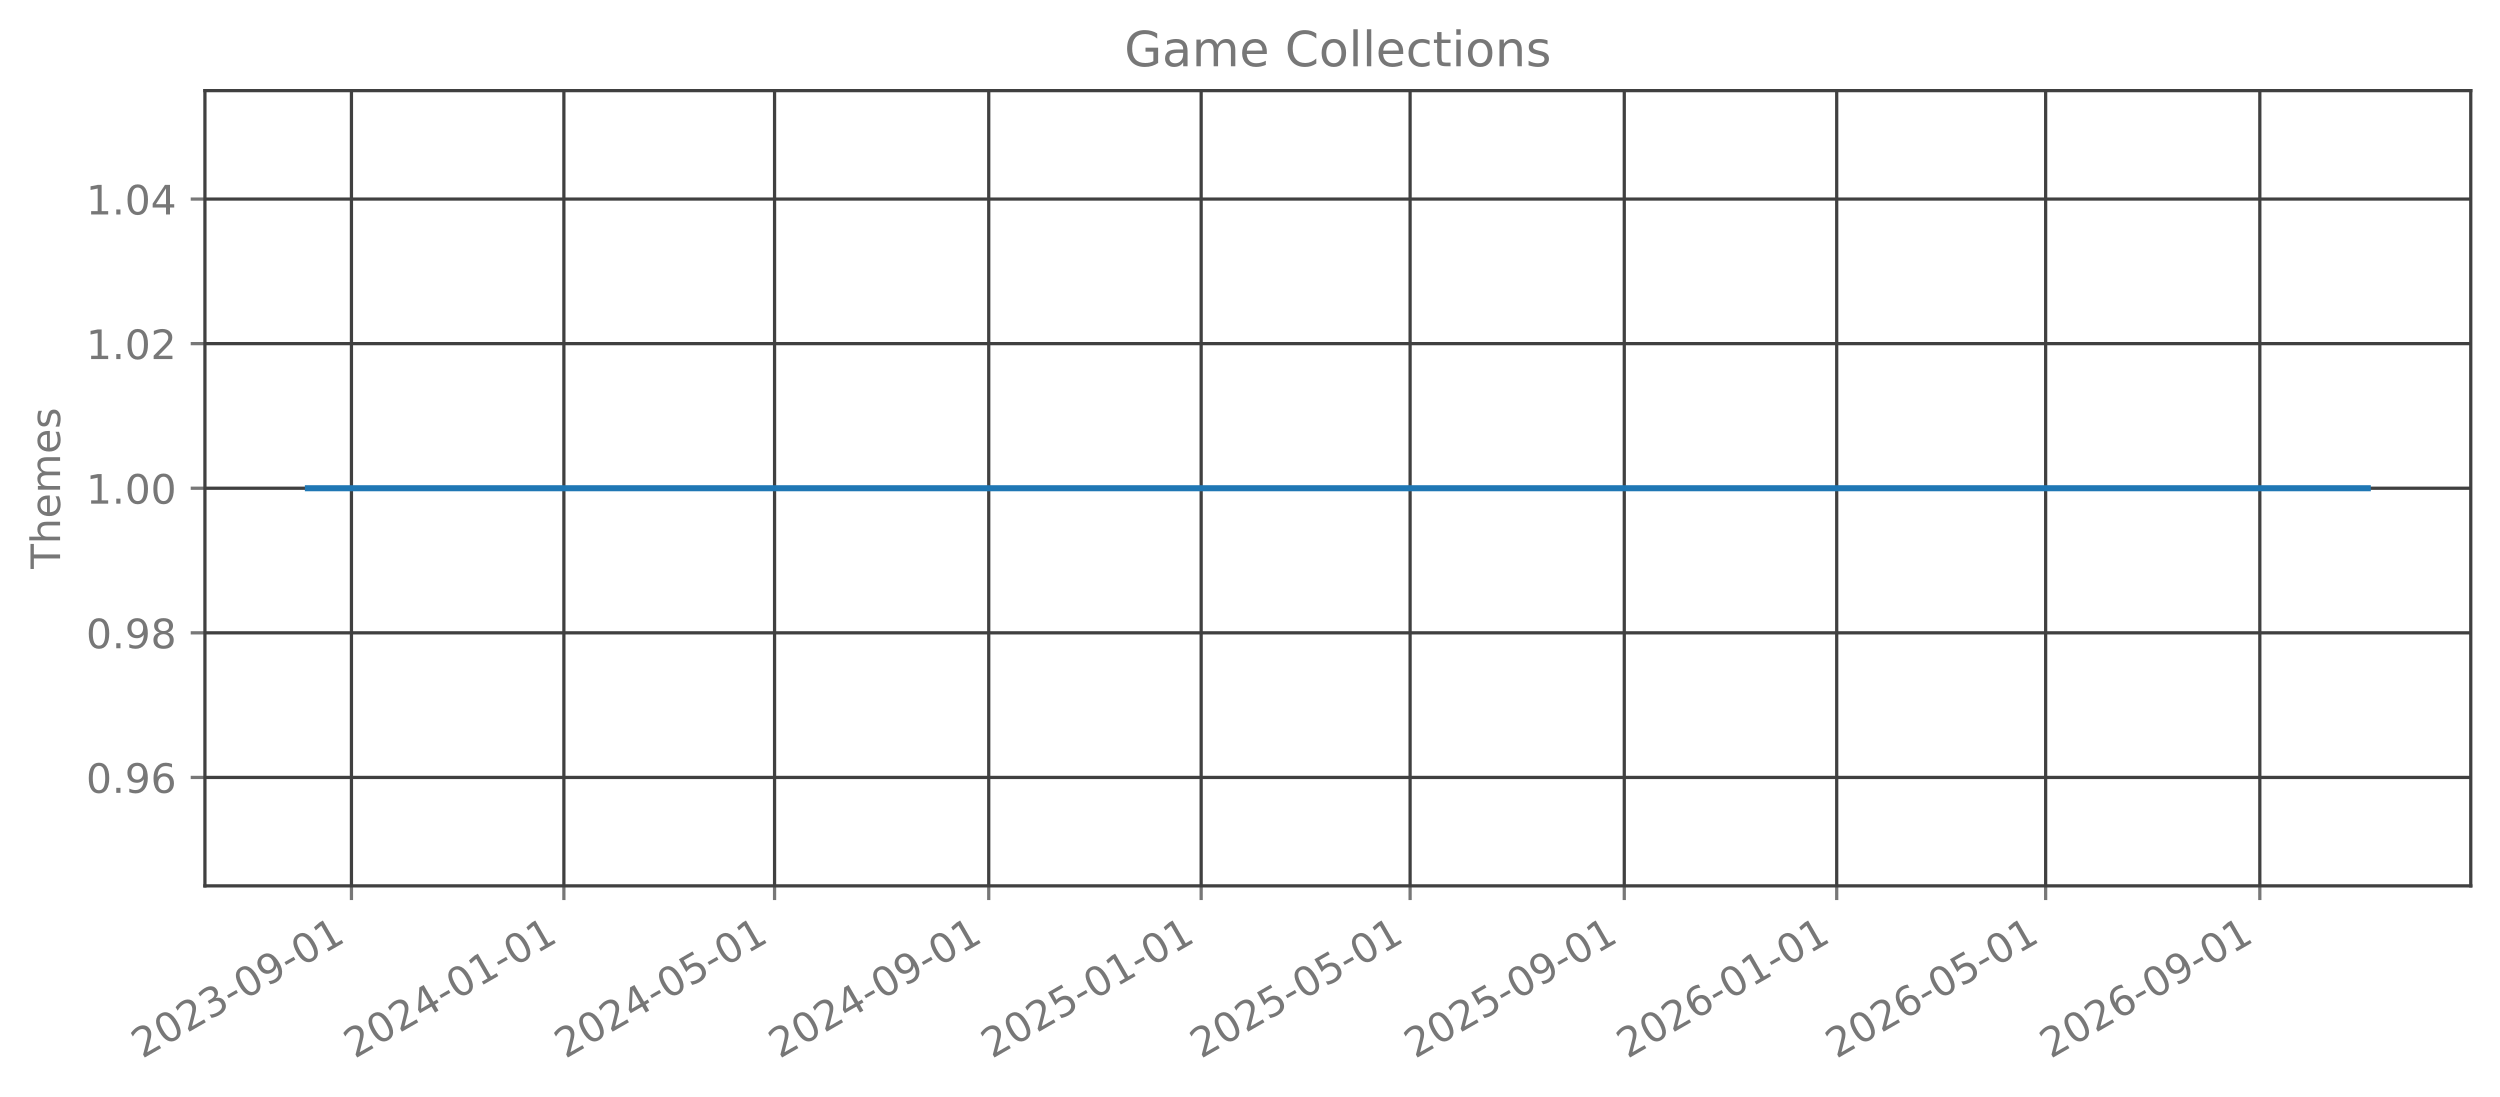
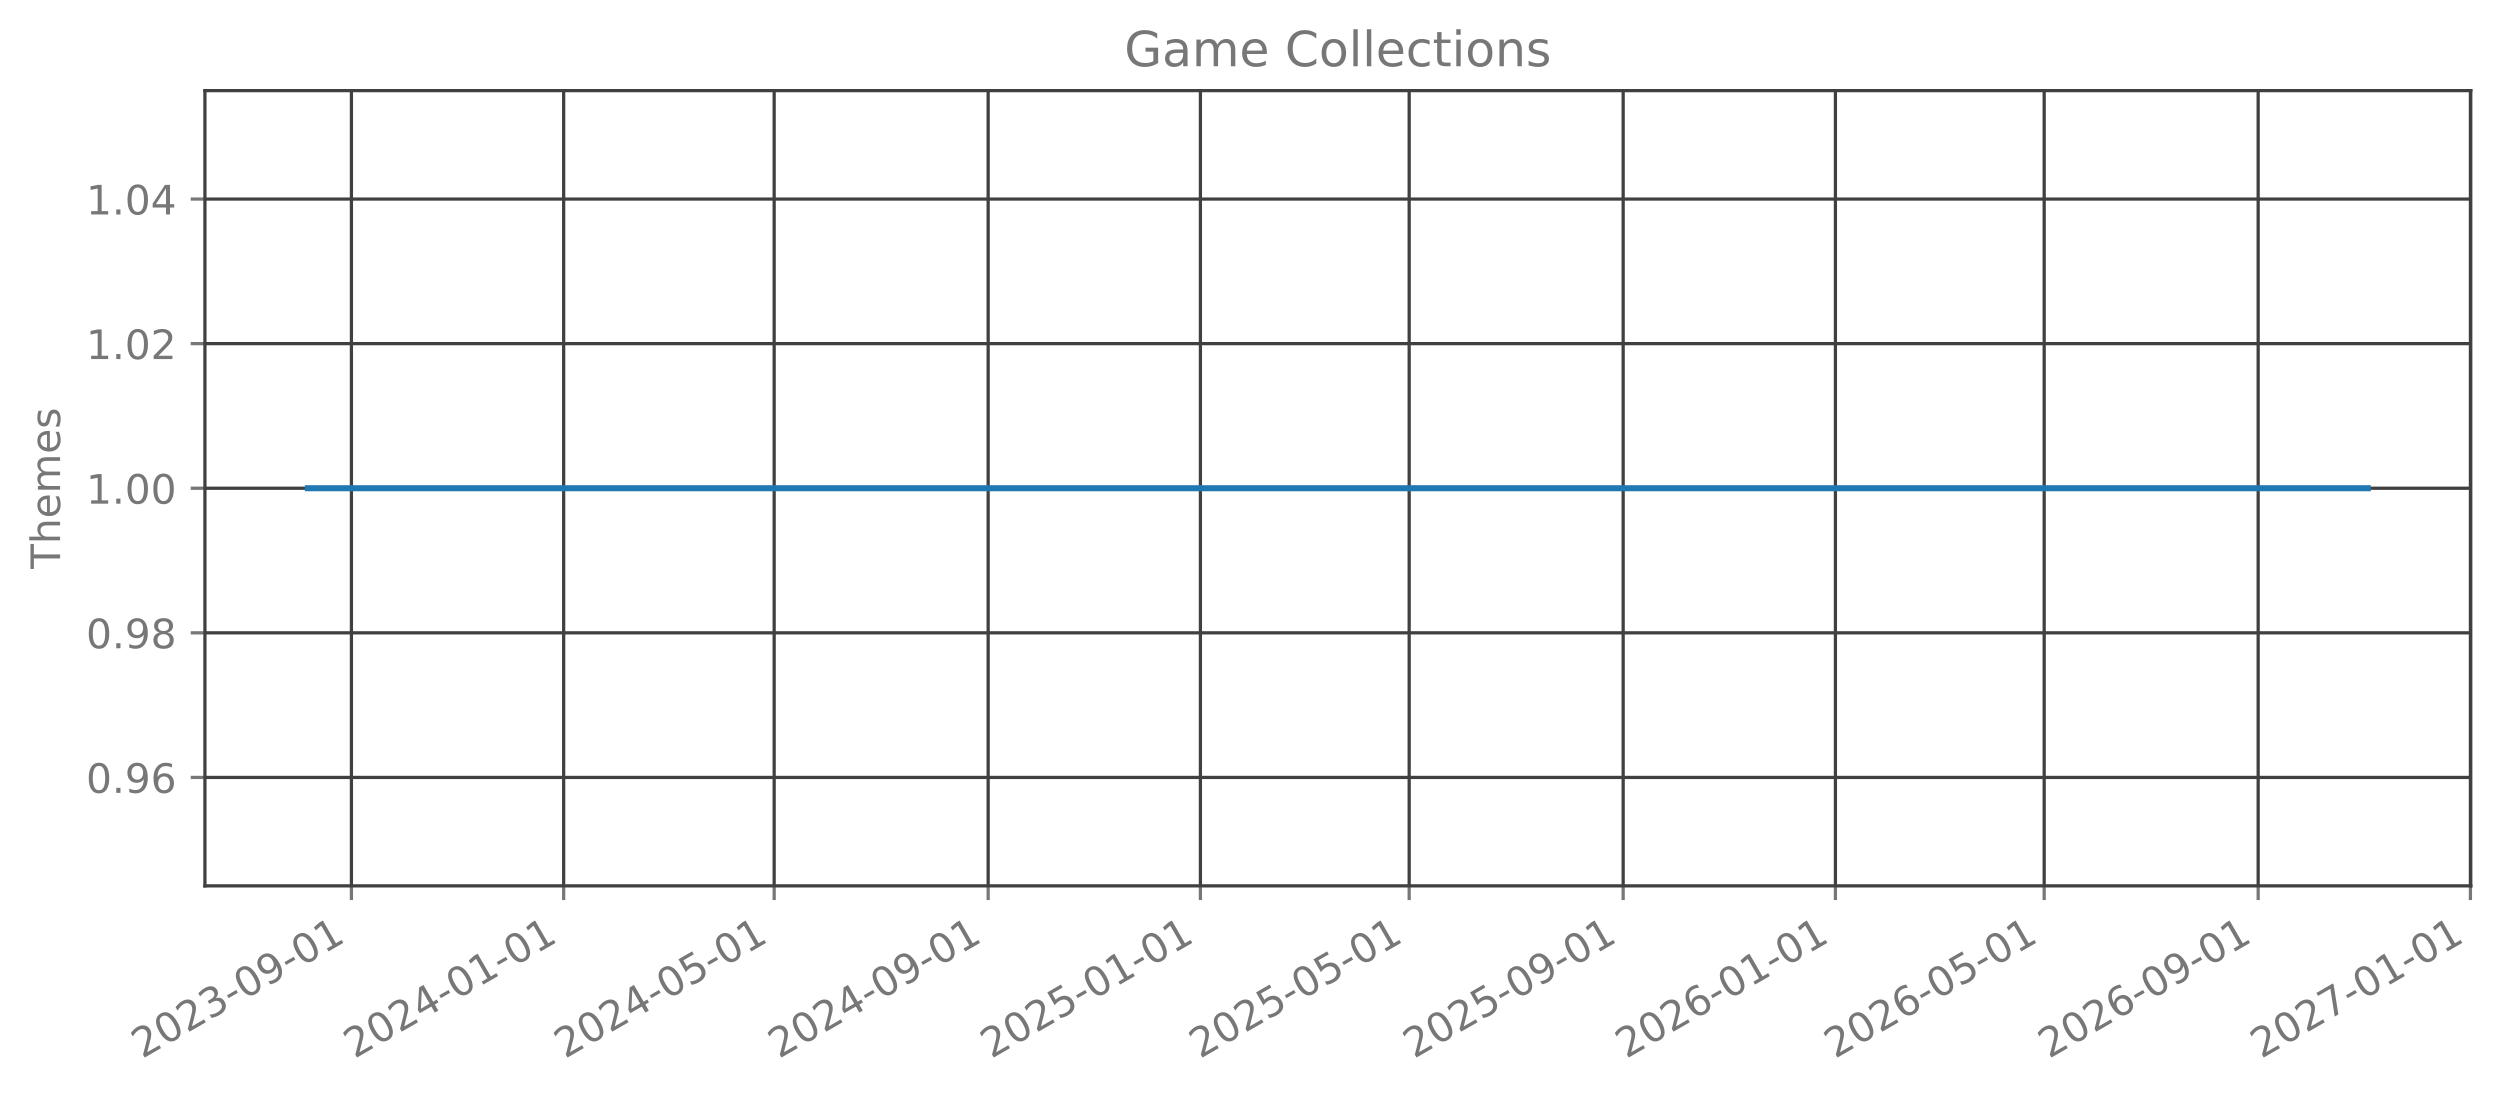
<svg xmlns="http://www.w3.org/2000/svg" xmlns:xlink="http://www.w3.org/1999/xlink" width="615.666pt" height="270.076pt" viewBox="0 0 615.666 270.076" version="1.1">
  <defs>
    <style type="text/css">*{stroke-linejoin: round; stroke-linecap: butt}</style>
  </defs>
  <g id="figure_1">
    <g id="patch_1">
      <path d="M 0 270.076  L 615.666 270.076  L 615.666 -0  L 0 -0  L 0 270.076  z " style="fill: none; opacity: 0" />
    </g>
    <g id="axes_1">
      <g id="patch_2">
        <path d="M 50.466 218.158  L 608.466 218.158  L 608.466 22.318  L 50.466 22.318  L 50.466 218.158  z " style="fill: none; opacity: 0" />
      </g>
      <g id="matplotlib.axis_1">
        <g id="xtick_1">
          <g id="line2d_1">
-             <path d="M 86.55 218.158  L 86.55 22.318  " clip-path="url(#p9c41660388)" style="fill: none; stroke: #404040; stroke-width: 0.8; stroke-linecap: square" />
+             <path d="M 86.541 218.158  L 86.541 22.318  " clip-path="url(#pa23af8bcee)" style="fill: none; stroke: #404040; stroke-width: 0.8; stroke-linecap: square" />
          </g>
          <g id="line2d_2">
            <defs>
-               <path id="m84f8cb4e07" d="M 0 0  L 0 3.5  " style="stroke: #777777; stroke-width: 0.8" />
+               <path id="m306e9b0eea" d="M 0 0  L 0 3.5  " style="stroke: #777777; stroke-width: 0.8" />
            </defs>
            <g>
-               <use xlink:href="#m84f8cb4e07" x="86.55" y="218.158" style="fill: #777777; stroke: #777777; stroke-width: 0.8" />
+               <use xlink:href="#m306e9b0eea" x="86.541" y="218.158" style="fill: #777777; stroke: #777777; stroke-width: 0.8" />
            </g>
          </g>
          <g id="text_1">
-             <g style="fill: #777777" transform="translate(35.01931 260.7957) rotate(-30) scale(0.1 -0.1)">
+             <g style="fill: #777777" transform="translate(35.01026 260.7957) rotate(-30) scale(0.1 -0.1)">
              <defs>
                <path id="DejaVuSans-15" d="M 1228 531  L 3431 531  L 3431 0  L 469 0  L 469 531  Q 828 903 1448 1529  Q 2069 2156 2228 2338  Q 2531 2678 2651 2914  Q 2772 3150 2772 3378  Q 2772 3750 2511 3984  Q 2250 4219 1831 4219  Q 1534 4219 1204 4116  Q 875 4013 500 3803  L 500 4441  Q 881 4594 1212 4672  Q 1544 4750 1819 4750  Q 2544 4750 2975 4387  Q 3406 4025 3406 3419  Q 3406 3131 3298 2873  Q 3191 2616 2906 2266  Q 2828 2175 2409 1742  Q 1991 1309 1228 531  z " transform="scale(0.015625)" />
                <path id="DejaVuSans-13" d="M 2034 4250  Q 1547 4250 1301 3770  Q 1056 3291 1056 2328  Q 1056 1369 1301 889  Q 1547 409 2034 409  Q 2525 409 2770 889  Q 3016 1369 3016 2328  Q 3016 3291 2770 3770  Q 2525 4250 2034 4250  z M 2034 4750  Q 2819 4750 3233 4129  Q 3647 3509 3647 2328  Q 3647 1150 3233 529  Q 2819 -91 2034 -91  Q 1250 -91 836 529  Q 422 1150 422 2328  Q 422 3509 836 4129  Q 1250 4750 2034 4750  z " transform="scale(0.015625)" />
                <path id="DejaVuSans-16" d="M 2597 2516  Q 3050 2419 3304 2112  Q 3559 1806 3559 1356  Q 3559 666 3084 287  Q 2609 -91 1734 -91  Q 1441 -91 1130 -33  Q 819 25 488 141  L 488 750  Q 750 597 1062 519  Q 1375 441 1716 441  Q 2309 441 2620 675  Q 2931 909 2931 1356  Q 2931 1769 2642 2001  Q 2353 2234 1838 2234  L 1294 2234  L 1294 2753  L 1863 2753  Q 2328 2753 2575 2939  Q 2822 3125 2822 3475  Q 2822 3834 2567 4026  Q 2313 4219 1838 4219  Q 1578 4219 1281 4162  Q 984 4106 628 3988  L 628 4550  Q 988 4650 1302 4700  Q 1616 4750 1894 4750  Q 2613 4750 3031 4423  Q 3450 4097 3450 3541  Q 3450 3153 3228 2886  Q 3006 2619 2597 2516  z " transform="scale(0.015625)" />
                <path id="DejaVuSans-10" d="M 313 2009  L 1997 2009  L 1997 1497  L 313 1497  L 313 2009  z " transform="scale(0.015625)" />
                <path id="DejaVuSans-1c" d="M 703 97  L 703 672  Q 941 559 1184 500  Q 1428 441 1663 441  Q 2288 441 2617 861  Q 2947 1281 2994 2138  Q 2813 1869 2534 1725  Q 2256 1581 1919 1581  Q 1219 1581 811 2004  Q 403 2428 403 3163  Q 403 3881 828 4315  Q 1253 4750 1959 4750  Q 2769 4750 3195 4129  Q 3622 3509 3622 2328  Q 3622 1225 3098 567  Q 2575 -91 1691 -91  Q 1453 -91 1209 -44  Q 966 3 703 97  z M 1959 2075  Q 2384 2075 2632 2365  Q 2881 2656 2881 3163  Q 2881 3666 2632 3958  Q 2384 4250 1959 4250  Q 1534 4250 1286 3958  Q 1038 3666 1038 3163  Q 1038 2656 1286 2365  Q 1534 2075 1959 2075  z " transform="scale(0.015625)" />
                <path id="DejaVuSans-14" d="M 794 531  L 1825 531  L 1825 4091  L 703 3866  L 703 4441  L 1819 4666  L 2450 4666  L 2450 531  L 3481 531  L 3481 0  L 794 0  L 794 531  z " transform="scale(0.015625)" />
              </defs>
              <use xlink:href="#DejaVuSans-15" />
              <use xlink:href="#DejaVuSans-13" transform="translate(63.625 0)" />
              <use xlink:href="#DejaVuSans-15" transform="translate(127.25 0)" />
              <use xlink:href="#DejaVuSans-16" transform="translate(190.875 0)" />
              <use xlink:href="#DejaVuSans-10" transform="translate(254.5 0)" />
              <use xlink:href="#DejaVuSans-13" transform="translate(290.5781 0)" />
              <use xlink:href="#DejaVuSans-1c" transform="translate(354.2031 0)" />
              <use xlink:href="#DejaVuSans-10" transform="translate(417.8281 0)" />
              <use xlink:href="#DejaVuSans-13" transform="translate(453.9062 0)" />
              <use xlink:href="#DejaVuSans-14" transform="translate(517.5312 0)" />
            </g>
          </g>
        </g>
        <g id="xtick_2">
          <g id="line2d_3">
-             <path d="M 138.864 218.158  L 138.864 22.318  " clip-path="url(#p9c41660388)" style="fill: none; stroke: #404040; stroke-width: 0.8; stroke-linecap: square" />
+             <path d="M 138.811 218.158  L 138.811 22.318  " clip-path="url(#pa23af8bcee)" style="fill: none; stroke: #404040; stroke-width: 0.8; stroke-linecap: square" />
          </g>
          <g id="line2d_4">
            <g>
-               <use xlink:href="#m84f8cb4e07" x="138.864" y="218.158" style="fill: #777777; stroke: #777777; stroke-width: 0.8" />
+               <use xlink:href="#m306e9b0eea" x="138.811" y="218.158" style="fill: #777777; stroke: #777777; stroke-width: 0.8" />
            </g>
          </g>
          <g id="text_2">
-             <g style="fill: #777777" transform="translate(87.33315 260.7957) rotate(-30) scale(0.1 -0.1)">
+             <g style="fill: #777777" transform="translate(87.27991 260.7957) rotate(-30) scale(0.1 -0.1)">
              <defs>
                <path id="DejaVuSans-17" d="M 2419 4116  L 825 1625  L 2419 1625  L 2419 4116  z M 2253 4666  L 3047 4666  L 3047 1625  L 3713 1625  L 3713 1100  L 3047 1100  L 3047 0  L 2419 0  L 2419 1100  L 313 1100  L 313 1709  L 2253 4666  z " transform="scale(0.015625)" />
              </defs>
              <use xlink:href="#DejaVuSans-15" />
              <use xlink:href="#DejaVuSans-13" transform="translate(63.625 0)" />
              <use xlink:href="#DejaVuSans-15" transform="translate(127.25 0)" />
              <use xlink:href="#DejaVuSans-17" transform="translate(190.875 0)" />
              <use xlink:href="#DejaVuSans-10" transform="translate(254.5 0)" />
              <use xlink:href="#DejaVuSans-13" transform="translate(290.5781 0)" />
              <use xlink:href="#DejaVuSans-14" transform="translate(354.2031 0)" />
              <use xlink:href="#DejaVuSans-10" transform="translate(417.8281 0)" />
              <use xlink:href="#DejaVuSans-13" transform="translate(453.9062 0)" />
              <use xlink:href="#DejaVuSans-14" transform="translate(517.5312 0)" />
            </g>
          </g>
        </g>
        <g id="xtick_3">
          <g id="line2d_5">
-             <path d="M 190.749 218.158  L 190.749 22.318  " clip-path="url(#p9c41660388)" style="fill: none; stroke: #404040; stroke-width: 0.8; stroke-linecap: square" />
+             <path d="M 190.652 218.158  L 190.652 22.318  " clip-path="url(#pa23af8bcee)" style="fill: none; stroke: #404040; stroke-width: 0.8; stroke-linecap: square" />
          </g>
          <g id="line2d_6">
            <g>
-               <use xlink:href="#m84f8cb4e07" x="190.749" y="218.158" style="fill: #777777; stroke: #777777; stroke-width: 0.8" />
+               <use xlink:href="#m306e9b0eea" x="190.652" y="218.158" style="fill: #777777; stroke: #777777; stroke-width: 0.8" />
            </g>
          </g>
          <g id="text_3">
-             <g style="fill: #777777" transform="translate(139.2182 260.7957) rotate(-30) scale(0.1 -0.1)">
+             <g style="fill: #777777" transform="translate(139.1211 260.7957) rotate(-30) scale(0.1 -0.1)">
              <defs>
                <path id="DejaVuSans-18" d="M 691 4666  L 3169 4666  L 3169 4134  L 1269 4134  L 1269 2991  Q 1406 3038 1543 3061  Q 1681 3084 1819 3084  Q 2600 3084 3056 2656  Q 3513 2228 3513 1497  Q 3513 744 3044 326  Q 2575 -91 1722 -91  Q 1428 -91 1123 -41  Q 819 9 494 109  L 494 744  Q 775 591 1075 516  Q 1375 441 1709 441  Q 2250 441 2565 725  Q 2881 1009 2881 1497  Q 2881 1984 2565 2268  Q 2250 2553 1709 2553  Q 1456 2553 1204 2497  Q 953 2441 691 2322  L 691 4666  z " transform="scale(0.015625)" />
              </defs>
              <use xlink:href="#DejaVuSans-15" />
              <use xlink:href="#DejaVuSans-13" transform="translate(63.625 0)" />
              <use xlink:href="#DejaVuSans-15" transform="translate(127.25 0)" />
              <use xlink:href="#DejaVuSans-17" transform="translate(190.875 0)" />
              <use xlink:href="#DejaVuSans-10" transform="translate(254.5 0)" />
              <use xlink:href="#DejaVuSans-13" transform="translate(290.5781 0)" />
              <use xlink:href="#DejaVuSans-18" transform="translate(354.2031 0)" />
              <use xlink:href="#DejaVuSans-10" transform="translate(417.8281 0)" />
              <use xlink:href="#DejaVuSans-13" transform="translate(453.9062 0)" />
              <use xlink:href="#DejaVuSans-14" transform="translate(517.5312 0)" />
            </g>
          </g>
        </g>
        <g id="xtick_4">
          <g id="line2d_7">
-             <path d="M 243.492 218.158  L 243.492 22.318  " clip-path="url(#p9c41660388)" style="fill: none; stroke: #404040; stroke-width: 0.8; stroke-linecap: square" />
+             <path d="M 243.35 218.158  L 243.35 22.318  " clip-path="url(#pa23af8bcee)" style="fill: none; stroke: #404040; stroke-width: 0.8; stroke-linecap: square" />
          </g>
          <g id="line2d_8">
            <g>
-               <use xlink:href="#m84f8cb4e07" x="243.492" y="218.158" style="fill: #777777; stroke: #777777; stroke-width: 0.8" />
+               <use xlink:href="#m306e9b0eea" x="243.35" y="218.158" style="fill: #777777; stroke: #777777; stroke-width: 0.8" />
            </g>
          </g>
          <g id="text_4">
-             <g style="fill: #777777" transform="translate(191.9608 260.7957) rotate(-30) scale(0.1 -0.1)">
+             <g style="fill: #777777" transform="translate(191.8192 260.7957) rotate(-30) scale(0.1 -0.1)">
              <use xlink:href="#DejaVuSans-15" />
              <use xlink:href="#DejaVuSans-13" transform="translate(63.625 0)" />
              <use xlink:href="#DejaVuSans-15" transform="translate(127.25 0)" />
              <use xlink:href="#DejaVuSans-17" transform="translate(190.875 0)" />
              <use xlink:href="#DejaVuSans-10" transform="translate(254.5 0)" />
              <use xlink:href="#DejaVuSans-13" transform="translate(290.5781 0)" />
              <use xlink:href="#DejaVuSans-1c" transform="translate(354.2031 0)" />
              <use xlink:href="#DejaVuSans-10" transform="translate(417.8281 0)" />
              <use xlink:href="#DejaVuSans-13" transform="translate(453.9062 0)" />
              <use xlink:href="#DejaVuSans-14" transform="translate(517.5312 0)" />
            </g>
          </g>
        </g>
        <g id="xtick_5">
          <g id="line2d_9">
-             <path d="M 295.805 218.158  L 295.805 22.318  " clip-path="url(#p9c41660388)" style="fill: none; stroke: #404040; stroke-width: 0.8; stroke-linecap: square" />
+             <path d="M 295.62 218.158  L 295.62 22.318  " clip-path="url(#pa23af8bcee)" style="fill: none; stroke: #404040; stroke-width: 0.8; stroke-linecap: square" />
          </g>
          <g id="line2d_10">
            <g>
-               <use xlink:href="#m84f8cb4e07" x="295.805" y="218.158" style="fill: #777777; stroke: #777777; stroke-width: 0.8" />
+               <use xlink:href="#m306e9b0eea" x="295.62" y="218.158" style="fill: #777777; stroke: #777777; stroke-width: 0.8" />
            </g>
          </g>
          <g id="text_5">
-             <g style="fill: #777777" transform="translate(244.2747 260.7957) rotate(-30) scale(0.1 -0.1)">
+             <g style="fill: #777777" transform="translate(244.0889 260.7957) rotate(-30) scale(0.1 -0.1)">
              <use xlink:href="#DejaVuSans-15" />
              <use xlink:href="#DejaVuSans-13" transform="translate(63.625 0)" />
              <use xlink:href="#DejaVuSans-15" transform="translate(127.25 0)" />
              <use xlink:href="#DejaVuSans-18" transform="translate(190.875 0)" />
              <use xlink:href="#DejaVuSans-10" transform="translate(254.5 0)" />
              <use xlink:href="#DejaVuSans-13" transform="translate(290.5781 0)" />
              <use xlink:href="#DejaVuSans-14" transform="translate(354.2031 0)" />
              <use xlink:href="#DejaVuSans-10" transform="translate(417.8281 0)" />
              <use xlink:href="#DejaVuSans-13" transform="translate(453.9062 0)" />
              <use xlink:href="#DejaVuSans-14" transform="translate(517.5312 0)" />
            </g>
          </g>
        </g>
        <g id="xtick_6">
          <g id="line2d_11">
-             <path d="M 347.262 218.158  L 347.262 22.318  " clip-path="url(#p9c41660388)" style="fill: none; stroke: #404040; stroke-width: 0.8; stroke-linecap: square" />
+             <path d="M 347.032 218.158  L 347.032 22.318  " clip-path="url(#pa23af8bcee)" style="fill: none; stroke: #404040; stroke-width: 0.8; stroke-linecap: square" />
          </g>
          <g id="line2d_12">
            <g>
-               <use xlink:href="#m84f8cb4e07" x="347.262" y="218.158" style="fill: #777777; stroke: #777777; stroke-width: 0.8" />
+               <use xlink:href="#m306e9b0eea" x="347.032" y="218.158" style="fill: #777777; stroke: #777777; stroke-width: 0.8" />
            </g>
          </g>
          <g id="text_6">
-             <g style="fill: #777777" transform="translate(295.7309 260.7957) rotate(-30) scale(0.1 -0.1)">
+             <g style="fill: #777777" transform="translate(295.5017 260.7957) rotate(-30) scale(0.1 -0.1)">
              <use xlink:href="#DejaVuSans-15" />
              <use xlink:href="#DejaVuSans-13" transform="translate(63.625 0)" />
              <use xlink:href="#DejaVuSans-15" transform="translate(127.25 0)" />
              <use xlink:href="#DejaVuSans-18" transform="translate(190.875 0)" />
              <use xlink:href="#DejaVuSans-10" transform="translate(254.5 0)" />
              <use xlink:href="#DejaVuSans-13" transform="translate(290.5781 0)" />
              <use xlink:href="#DejaVuSans-18" transform="translate(354.2031 0)" />
              <use xlink:href="#DejaVuSans-10" transform="translate(417.8281 0)" />
              <use xlink:href="#DejaVuSans-13" transform="translate(453.9062 0)" />
              <use xlink:href="#DejaVuSans-14" transform="translate(517.5312 0)" />
            </g>
          </g>
        </g>
        <g id="xtick_7">
          <g id="line2d_13">
-             <path d="M 400.004 218.158  L 400.004 22.318  " clip-path="url(#p9c41660388)" style="fill: none; stroke: #404040; stroke-width: 0.8; stroke-linecap: square" />
+             <path d="M 399.731 218.158  L 399.731 22.318  " clip-path="url(#pa23af8bcee)" style="fill: none; stroke: #404040; stroke-width: 0.8; stroke-linecap: square" />
          </g>
          <g id="line2d_14">
            <g>
-               <use xlink:href="#m84f8cb4e07" x="400.004" y="218.158" style="fill: #777777; stroke: #777777; stroke-width: 0.8" />
+               <use xlink:href="#m306e9b0eea" x="399.731" y="218.158" style="fill: #777777; stroke: #777777; stroke-width: 0.8" />
            </g>
          </g>
          <g id="text_7">
-             <g style="fill: #777777" transform="translate(348.4735 260.7957) rotate(-30) scale(0.1 -0.1)">
+             <g style="fill: #777777" transform="translate(348.1998 260.7957) rotate(-30) scale(0.1 -0.1)">
              <use xlink:href="#DejaVuSans-15" />
              <use xlink:href="#DejaVuSans-13" transform="translate(63.625 0)" />
              <use xlink:href="#DejaVuSans-15" transform="translate(127.25 0)" />
              <use xlink:href="#DejaVuSans-18" transform="translate(190.875 0)" />
              <use xlink:href="#DejaVuSans-10" transform="translate(254.5 0)" />
              <use xlink:href="#DejaVuSans-13" transform="translate(290.5781 0)" />
              <use xlink:href="#DejaVuSans-1c" transform="translate(354.2031 0)" />
              <use xlink:href="#DejaVuSans-10" transform="translate(417.8281 0)" />
              <use xlink:href="#DejaVuSans-13" transform="translate(453.9062 0)" />
              <use xlink:href="#DejaVuSans-14" transform="translate(517.5312 0)" />
            </g>
          </g>
        </g>
        <g id="xtick_8">
          <g id="line2d_15">
-             <path d="M 452.318 218.158  L 452.318 22.318  " clip-path="url(#p9c41660388)" style="fill: none; stroke: #404040; stroke-width: 0.8; stroke-linecap: square" />
+             <path d="M 452 218.158  L 452 22.318  " clip-path="url(#pa23af8bcee)" style="fill: none; stroke: #404040; stroke-width: 0.8; stroke-linecap: square" />
          </g>
          <g id="line2d_16">
            <g>
-               <use xlink:href="#m84f8cb4e07" x="452.318" y="218.158" style="fill: #777777; stroke: #777777; stroke-width: 0.8" />
+               <use xlink:href="#m306e9b0eea" x="452" y="218.158" style="fill: #777777; stroke: #777777; stroke-width: 0.8" />
            </g>
          </g>
          <g id="text_8">
-             <g style="fill: #777777" transform="translate(400.7874 260.7957) rotate(-30) scale(0.1 -0.1)">
+             <g style="fill: #777777" transform="translate(400.4694 260.7957) rotate(-30) scale(0.1 -0.1)">
              <defs>
                <path id="DejaVuSans-19" d="M 2113 2584  Q 1688 2584 1439 2293  Q 1191 2003 1191 1497  Q 1191 994 1439 701  Q 1688 409 2113 409  Q 2538 409 2786 701  Q 3034 994 3034 1497  Q 3034 2003 2786 2293  Q 2538 2584 2113 2584  z M 3366 4563  L 3366 3988  Q 3128 4100 2886 4159  Q 2644 4219 2406 4219  Q 1781 4219 1451 3797  Q 1122 3375 1075 2522  Q 1259 2794 1537 2939  Q 1816 3084 2150 3084  Q 2853 3084 3261 2657  Q 3669 2231 3669 1497  Q 3669 778 3244 343  Q 2819 -91 2113 -91  Q 1303 -91 875 529  Q 447 1150 447 2328  Q 447 3434 972 4092  Q 1497 4750 2381 4750  Q 2619 4750 2861 4703  Q 3103 4656 3366 4563  z " transform="scale(0.015625)" />
              </defs>
              <use xlink:href="#DejaVuSans-15" />
              <use xlink:href="#DejaVuSans-13" transform="translate(63.625 0)" />
              <use xlink:href="#DejaVuSans-15" transform="translate(127.25 0)" />
              <use xlink:href="#DejaVuSans-19" transform="translate(190.875 0)" />
              <use xlink:href="#DejaVuSans-10" transform="translate(254.5 0)" />
              <use xlink:href="#DejaVuSans-13" transform="translate(290.5781 0)" />
              <use xlink:href="#DejaVuSans-14" transform="translate(354.2031 0)" />
              <use xlink:href="#DejaVuSans-10" transform="translate(417.8281 0)" />
              <use xlink:href="#DejaVuSans-13" transform="translate(453.9062 0)" />
              <use xlink:href="#DejaVuSans-14" transform="translate(517.5312 0)" />
            </g>
          </g>
        </g>
        <g id="xtick_9">
          <g id="line2d_17">
-             <path d="M 503.774 218.158  L 503.774 22.318  " clip-path="url(#p9c41660388)" style="fill: none; stroke: #404040; stroke-width: 0.8; stroke-linecap: square" />
+             <path d="M 503.413 218.158  L 503.413 22.318  " clip-path="url(#pa23af8bcee)" style="fill: none; stroke: #404040; stroke-width: 0.8; stroke-linecap: square" />
          </g>
          <g id="line2d_18">
            <g>
-               <use xlink:href="#m84f8cb4e07" x="503.774" y="218.158" style="fill: #777777; stroke: #777777; stroke-width: 0.8" />
+               <use xlink:href="#m306e9b0eea" x="503.413" y="218.158" style="fill: #777777; stroke: #777777; stroke-width: 0.8" />
            </g>
          </g>
          <g id="text_9">
-             <g style="fill: #777777" transform="translate(452.2436 260.7957) rotate(-30) scale(0.1 -0.1)">
+             <g style="fill: #777777" transform="translate(451.8822 260.7957) rotate(-30) scale(0.1 -0.1)">
              <use xlink:href="#DejaVuSans-15" />
              <use xlink:href="#DejaVuSans-13" transform="translate(63.625 0)" />
              <use xlink:href="#DejaVuSans-15" transform="translate(127.25 0)" />
              <use xlink:href="#DejaVuSans-19" transform="translate(190.875 0)" />
              <use xlink:href="#DejaVuSans-10" transform="translate(254.5 0)" />
              <use xlink:href="#DejaVuSans-13" transform="translate(290.5781 0)" />
              <use xlink:href="#DejaVuSans-18" transform="translate(354.2031 0)" />
              <use xlink:href="#DejaVuSans-10" transform="translate(417.8281 0)" />
              <use xlink:href="#DejaVuSans-13" transform="translate(453.9062 0)" />
              <use xlink:href="#DejaVuSans-14" transform="translate(517.5312 0)" />
            </g>
          </g>
        </g>
        <g id="xtick_10">
          <g id="line2d_19">
-             <path d="M 556.517 218.158  L 556.517 22.318  " clip-path="url(#p9c41660388)" style="fill: none; stroke: #404040; stroke-width: 0.8; stroke-linecap: square" />
+             <path d="M 556.111 218.158  L 556.111 22.318  " clip-path="url(#pa23af8bcee)" style="fill: none; stroke: #404040; stroke-width: 0.8; stroke-linecap: square" />
          </g>
          <g id="line2d_20">
            <g>
-               <use xlink:href="#m84f8cb4e07" x="556.517" y="218.158" style="fill: #777777; stroke: #777777; stroke-width: 0.8" />
+               <use xlink:href="#m306e9b0eea" x="556.111" y="218.158" style="fill: #777777; stroke: #777777; stroke-width: 0.8" />
            </g>
          </g>
          <g id="text_10">
-             <g style="fill: #777777" transform="translate(504.9863 260.7957) rotate(-30) scale(0.1 -0.1)">
+             <g style="fill: #777777" transform="translate(504.5803 260.7957) rotate(-30) scale(0.1 -0.1)">
              <use xlink:href="#DejaVuSans-15" />
              <use xlink:href="#DejaVuSans-13" transform="translate(63.625 0)" />
              <use xlink:href="#DejaVuSans-15" transform="translate(127.25 0)" />
              <use xlink:href="#DejaVuSans-19" transform="translate(190.875 0)" />
              <use xlink:href="#DejaVuSans-10" transform="translate(254.5 0)" />
              <use xlink:href="#DejaVuSans-13" transform="translate(290.5781 0)" />
              <use xlink:href="#DejaVuSans-1c" transform="translate(354.2031 0)" />
+               <use xlink:href="#DejaVuSans-10" transform="translate(417.8281 0)" />
+               <use xlink:href="#DejaVuSans-13" transform="translate(453.9062 0)" />
+               <use xlink:href="#DejaVuSans-14" transform="translate(517.5312 0)" />
+             </g>
+           </g>
+         </g>
+         <g id="xtick_11">
+           <g id="line2d_21">
+             <path d="M 608.381 218.158  L 608.381 22.318  " clip-path="url(#pa23af8bcee)" style="fill: none; stroke: #404040; stroke-width: 0.8; stroke-linecap: square" />
+           </g>
+           <g id="line2d_22">
+             <g>
+               <use xlink:href="#m306e9b0eea" x="608.381" y="218.158" style="fill: #777777; stroke: #777777; stroke-width: 0.8" />
+             </g>
+           </g>
+           <g id="text_11">
+             <g style="fill: #777777" transform="translate(556.8499 260.7957) rotate(-30) scale(0.1 -0.1)">
+               <defs>
+                 <path id="DejaVuSans-1a" d="M 525 4666  L 3525 4666  L 3525 4397  L 1831 0  L 1172 0  L 2766 4134  L 525 4134  L 525 4666  z " transform="scale(0.015625)" />
+               </defs>
+               <use xlink:href="#DejaVuSans-15" />
+               <use xlink:href="#DejaVuSans-13" transform="translate(63.625 0)" />
+               <use xlink:href="#DejaVuSans-15" transform="translate(127.25 0)" />
+               <use xlink:href="#DejaVuSans-1a" transform="translate(190.875 0)" />
+               <use xlink:href="#DejaVuSans-10" transform="translate(254.5 0)" />
+               <use xlink:href="#DejaVuSans-13" transform="translate(290.5781 0)" />
+               <use xlink:href="#DejaVuSans-14" transform="translate(354.2031 0)" />
              <use xlink:href="#DejaVuSans-10" transform="translate(417.8281 0)" />
              <use xlink:href="#DejaVuSans-13" transform="translate(453.9062 0)" />
              <use xlink:href="#DejaVuSans-14" transform="translate(517.5312 0)" />
            </g>
          </g>
        </g>
      </g>
      <g id="matplotlib.axis_2">
        <g id="ytick_1">
-           <g id="line2d_21">
-             <path d="M 50.466 191.453  L 608.466 191.453  " clip-path="url(#p9c41660388)" style="fill: none; stroke: #404040; stroke-width: 0.8; stroke-linecap: square" />
-           </g>
-           <g id="line2d_22">
+           <g id="line2d_23">
+             <path d="M 50.466 191.453  L 608.466 191.453  " clip-path="url(#pa23af8bcee)" style="fill: none; stroke: #404040; stroke-width: 0.8; stroke-linecap: square" />
+           </g>
+           <g id="line2d_24">
            <defs>
-               <path id="m7d03090e29" d="M 0 0  L -3.5 0  " style="stroke: #777777; stroke-width: 0.8" />
+               <path id="mc218981c1c" d="M 0 0  L -3.5 0  " style="stroke: #777777; stroke-width: 0.8" />
            </defs>
            <g>
-               <use xlink:href="#m7d03090e29" x="50.466" y="191.453" style="fill: #777777; stroke: #777777; stroke-width: 0.8" />
-             </g>
-           </g>
-           <g id="text_11">
+               <use xlink:href="#mc218981c1c" x="50.466" y="191.453" style="fill: #777777; stroke: #777777; stroke-width: 0.8" />
+             </g>
+           </g>
+           <g id="text_12">
            <g style="fill: #777777" transform="translate(21.20078 195.2515) scale(0.1 -0.1)">
              <defs>
                <path id="DejaVuSans-11" d="M 684 794  L 1344 794  L 1344 0  L 684 0  L 684 794  z " transform="scale(0.015625)" />
              </defs>
              <use xlink:href="#DejaVuSans-13" />
              <use xlink:href="#DejaVuSans-11" transform="translate(63.625 0)" />
              <use xlink:href="#DejaVuSans-1c" transform="translate(95.40625 0)" />
              <use xlink:href="#DejaVuSans-19" transform="translate(159.0312 0)" />
            </g>
          </g>
        </g>
        <g id="ytick_2">
-           <g id="line2d_23">
-             <path d="M 50.466 155.845  L 608.466 155.845  " clip-path="url(#p9c41660388)" style="fill: none; stroke: #404040; stroke-width: 0.8; stroke-linecap: square" />
-           </g>
-           <g id="line2d_24">
-             <g>
-               <use xlink:href="#m7d03090e29" x="50.466" y="155.845" style="fill: #777777; stroke: #777777; stroke-width: 0.8" />
-             </g>
-           </g>
-           <g id="text_12">
+           <g id="line2d_25">
+             <path d="M 50.466 155.845  L 608.466 155.845  " clip-path="url(#pa23af8bcee)" style="fill: none; stroke: #404040; stroke-width: 0.8; stroke-linecap: square" />
+           </g>
+           <g id="line2d_26">
+             <g>
+               <use xlink:href="#mc218981c1c" x="50.466" y="155.845" style="fill: #777777; stroke: #777777; stroke-width: 0.8" />
+             </g>
+           </g>
+           <g id="text_13">
            <g style="fill: #777777" transform="translate(21.20078 159.6442) scale(0.1 -0.1)">
              <defs>
                <path id="DejaVuSans-1b" d="M 2034 2216  Q 1584 2216 1326 1975  Q 1069 1734 1069 1313  Q 1069 891 1326 650  Q 1584 409 2034 409  Q 2484 409 2743 651  Q 3003 894 3003 1313  Q 3003 1734 2745 1975  Q 2488 2216 2034 2216  z M 1403 2484  Q 997 2584 770 2862  Q 544 3141 544 3541  Q 544 4100 942 4425  Q 1341 4750 2034 4750  Q 2731 4750 3128 4425  Q 3525 4100 3525 3541  Q 3525 3141 3298 2862  Q 3072 2584 2669 2484  Q 3125 2378 3379 2068  Q 3634 1759 3634 1313  Q 3634 634 3220 271  Q 2806 -91 2034 -91  Q 1263 -91 848 271  Q 434 634 434 1313  Q 434 1759 690 2068  Q 947 2378 1403 2484  z M 1172 3481  Q 1172 3119 1398 2916  Q 1625 2713 2034 2713  Q 2441 2713 2670 2916  Q 2900 3119 2900 3481  Q 2900 3844 2670 4047  Q 2441 4250 2034 4250  Q 1625 4250 1398 4047  Q 1172 3844 1172 3481  z " transform="scale(0.015625)" />
              </defs>
              <use xlink:href="#DejaVuSans-13" />
              <use xlink:href="#DejaVuSans-11" transform="translate(63.625 0)" />
              <use xlink:href="#DejaVuSans-1c" transform="translate(95.40625 0)" />
              <use xlink:href="#DejaVuSans-1b" transform="translate(159.0312 0)" />
            </g>
          </g>
        </g>
        <g id="ytick_3">
-           <g id="line2d_25">
-             <path d="M 50.466 120.238  L 608.466 120.238  " clip-path="url(#p9c41660388)" style="fill: none; stroke: #404040; stroke-width: 0.8; stroke-linecap: square" />
-           </g>
-           <g id="line2d_26">
-             <g>
-               <use xlink:href="#m7d03090e29" x="50.466" y="120.238" style="fill: #777777; stroke: #777777; stroke-width: 0.8" />
-             </g>
-           </g>
-           <g id="text_13">
+           <g id="line2d_27">
+             <path d="M 50.466 120.238  L 608.466 120.238  " clip-path="url(#pa23af8bcee)" style="fill: none; stroke: #404040; stroke-width: 0.8; stroke-linecap: square" />
+           </g>
+           <g id="line2d_28">
+             <g>
+               <use xlink:href="#mc218981c1c" x="50.466" y="120.238" style="fill: #777777; stroke: #777777; stroke-width: 0.8" />
+             </g>
+           </g>
+           <g id="text_14">
            <g style="fill: #777777" transform="translate(21.20078 124.037) scale(0.1 -0.1)">
              <use xlink:href="#DejaVuSans-14" />
              <use xlink:href="#DejaVuSans-11" transform="translate(63.625 0)" />
              <use xlink:href="#DejaVuSans-13" transform="translate(95.40625 0)" />
              <use xlink:href="#DejaVuSans-13" transform="translate(159.0312 0)" />
            </g>
          </g>
        </g>
        <g id="ytick_4">
-           <g id="line2d_27">
-             <path d="M 50.466 84.631  L 608.466 84.631  " clip-path="url(#p9c41660388)" style="fill: none; stroke: #404040; stroke-width: 0.8; stroke-linecap: square" />
-           </g>
-           <g id="line2d_28">
-             <g>
-               <use xlink:href="#m7d03090e29" x="50.466" y="84.631" style="fill: #777777; stroke: #777777; stroke-width: 0.8" />
-             </g>
-           </g>
-           <g id="text_14">
+           <g id="line2d_29">
+             <path d="M 50.466 84.631  L 608.466 84.631  " clip-path="url(#pa23af8bcee)" style="fill: none; stroke: #404040; stroke-width: 0.8; stroke-linecap: square" />
+           </g>
+           <g id="line2d_30">
+             <g>
+               <use xlink:href="#mc218981c1c" x="50.466" y="84.631" style="fill: #777777; stroke: #777777; stroke-width: 0.8" />
+             </g>
+           </g>
+           <g id="text_15">
            <g style="fill: #777777" transform="translate(21.20078 88.42968) scale(0.1 -0.1)">
              <use xlink:href="#DejaVuSans-14" />
              <use xlink:href="#DejaVuSans-11" transform="translate(63.625 0)" />
              <use xlink:href="#DejaVuSans-13" transform="translate(95.40625 0)" />
              <use xlink:href="#DejaVuSans-15" transform="translate(159.0312 0)" />
            </g>
          </g>
        </g>
        <g id="ytick_5">
-           <g id="line2d_29">
-             <path d="M 50.466 49.024  L 608.466 49.024  " clip-path="url(#p9c41660388)" style="fill: none; stroke: #404040; stroke-width: 0.8; stroke-linecap: square" />
-           </g>
-           <g id="line2d_30">
-             <g>
-               <use xlink:href="#m7d03090e29" x="50.466" y="49.024" style="fill: #777777; stroke: #777777; stroke-width: 0.8" />
-             </g>
-           </g>
-           <g id="text_15">
+           <g id="line2d_31">
+             <path d="M 50.466 49.024  L 608.466 49.024  " clip-path="url(#pa23af8bcee)" style="fill: none; stroke: #404040; stroke-width: 0.8; stroke-linecap: square" />
+           </g>
+           <g id="line2d_32">
+             <g>
+               <use xlink:href="#mc218981c1c" x="50.466" y="49.024" style="fill: #777777; stroke: #777777; stroke-width: 0.8" />
+             </g>
+           </g>
+           <g id="text_16">
            <g style="fill: #777777" transform="translate(21.20078 52.82241) scale(0.1 -0.1)">
              <use xlink:href="#DejaVuSans-14" />
              <use xlink:href="#DejaVuSans-11" transform="translate(63.625 0)" />
              <use xlink:href="#DejaVuSans-13" transform="translate(95.40625 0)" />
              <use xlink:href="#DejaVuSans-17" transform="translate(159.0312 0)" />
            </g>
          </g>
        </g>
-         <g id="text_16">
+         <g id="text_17">
          <g style="fill: #777777" transform="translate(14.79844 140.0889) rotate(-90) scale(0.1 -0.1)">
            <defs>
              <path id="DejaVuSans-37" d="M -19 4666  L 3928 4666  L 3928 4134  L 2272 4134  L 2272 0  L 1638 0  L 1638 4134  L -19 4134  L -19 4666  z " transform="scale(0.015625)" />
              <path id="DejaVuSans-4b" d="M 3513 2113  L 3513 0  L 2938 0  L 2938 2094  Q 2938 2591 2744 2837  Q 2550 3084 2163 3084  Q 1697 3084 1428 2787  Q 1159 2491 1159 1978  L 1159 0  L 581 0  L 581 4863  L 1159 4863  L 1159 2956  Q 1366 3272 1645 3428  Q 1925 3584 2291 3584  Q 2894 3584 3203 3211  Q 3513 2838 3513 2113  z " transform="scale(0.015625)" />
              <path id="DejaVuSans-48" d="M 3597 1894  L 3597 1613  L 953 1613  Q 991 1019 1311 708  Q 1631 397 2203 397  Q 2534 397 2845 478  Q 3156 559 3463 722  L 3463 178  Q 3153 47 2828 -22  Q 2503 -91 2169 -91  Q 1331 -91 842 396  Q 353 884 353 1716  Q 353 2575 817 3079  Q 1281 3584 2069 3584  Q 2775 3584 3186 3129  Q 3597 2675 3597 1894  z M 3022 2063  Q 3016 2534 2758 2815  Q 2500 3097 2075 3097  Q 1594 3097 1305 2825  Q 1016 2553 972 2059  L 3022 2063  z " transform="scale(0.015625)" />
              <path id="DejaVuSans-50" d="M 3328 2828  Q 3544 3216 3844 3400  Q 4144 3584 4550 3584  Q 5097 3584 5394 3201  Q 5691 2819 5691 2113  L 5691 0  L 5113 0  L 5113 2094  Q 5113 2597 4934 2840  Q 4756 3084 4391 3084  Q 3944 3084 3684 2787  Q 3425 2491 3425 1978  L 3425 0  L 2847 0  L 2847 2094  Q 2847 2600 2669 2842  Q 2491 3084 2119 3084  Q 1678 3084 1418 2786  Q 1159 2488 1159 1978  L 1159 0  L 581 0  L 581 3500  L 1159 3500  L 1159 2956  Q 1356 3278 1631 3431  Q 1906 3584 2284 3584  Q 2666 3584 2933 3390  Q 3200 3197 3328 2828  z " transform="scale(0.015625)" />
              <path id="DejaVuSans-56" d="M 2834 3397  L 2834 2853  Q 2591 2978 2328 3040  Q 2066 3103 1784 3103  Q 1356 3103 1142 2972  Q 928 2841 928 2578  Q 928 2378 1081 2264  Q 1234 2150 1697 2047  L 1894 2003  Q 2506 1872 2764 1633  Q 3022 1394 3022 966  Q 3022 478 2636 193  Q 2250 -91 1575 -91  Q 1294 -91 989 -36  Q 684 19 347 128  L 347 722  Q 666 556 975 473  Q 1284 391 1588 391  Q 1994 391 2212 530  Q 2431 669 2431 922  Q 2431 1156 2273 1281  Q 2116 1406 1581 1522  L 1381 1569  Q 847 1681 609 1914  Q 372 2147 372 2553  Q 372 3047 722 3315  Q 1072 3584 1716 3584  Q 2034 3584 2315 3537  Q 2597 3491 2834 3397  z " transform="scale(0.015625)" />
            </defs>
            <use xlink:href="#DejaVuSans-37" />
            <use xlink:href="#DejaVuSans-4b" transform="translate(61.07812 0)" />
            <use xlink:href="#DejaVuSans-48" transform="translate(124.4531 0)" />
            <use xlink:href="#DejaVuSans-50" transform="translate(185.9844 0)" />
            <use xlink:href="#DejaVuSans-48" transform="translate(283.3906 0)" />
            <use xlink:href="#DejaVuSans-56" transform="translate(344.9219 0)" />
          </g>
        </g>
      </g>
-       <g id="line2d_31">
-         <path d="M 75.83 120.238  L 583.103 120.238  " clip-path="url(#p9c41660388)" style="fill: none; stroke: #1f77b4; stroke-width: 1.5; stroke-linecap: square" />
+       <g id="line2d_33">
+         <path d="M 75.83 120.238  L 583.103 120.238  " clip-path="url(#pa23af8bcee)" style="fill: none; stroke: #1f77b4; stroke-width: 1.5; stroke-linecap: square" />
      </g>
      <g id="patch_3">
        <path d="M 50.466 218.158  L 50.466 22.318  " style="fill: none; stroke: #404040; stroke-width: 0.8; stroke-linejoin: miter; stroke-linecap: square" />
      </g>
      <g id="patch_4">
        <path d="M 608.466 218.158  L 608.466 22.318  " style="fill: none; stroke: #404040; stroke-width: 0.8; stroke-linejoin: miter; stroke-linecap: square" />
      </g>
      <g id="patch_5">
        <path d="M 50.466 218.158  L 608.466 218.158  " style="fill: none; stroke: #404040; stroke-width: 0.8; stroke-linejoin: miter; stroke-linecap: square" />
      </g>
      <g id="patch_6">
        <path d="M 50.466 22.318  L 608.466 22.318  " style="fill: none; stroke: #404040; stroke-width: 0.8; stroke-linejoin: miter; stroke-linecap: square" />
      </g>
-       <g id="text_17">
+       <g id="text_18">
        <g style="fill: #777777" transform="translate(276.8933 16.31812) scale(0.12 -0.12)">
          <defs>
            <path id="DejaVuSans-2a" d="M 3809 666  L 3809 1919  L 2778 1919  L 2778 2438  L 4434 2438  L 4434 434  Q 4069 175 3628 42  Q 3188 -91 2688 -91  Q 1594 -91 976 548  Q 359 1188 359 2328  Q 359 3472 976 4111  Q 1594 4750 2688 4750  Q 3144 4750 3555 4637  Q 3966 4525 4313 4306  L 4313 3634  Q 3963 3931 3569 4081  Q 3175 4231 2741 4231  Q 1884 4231 1454 3753  Q 1025 3275 1025 2328  Q 1025 1384 1454 906  Q 1884 428 2741 428  Q 3075 428 3337 486  Q 3600 544 3809 666  z " transform="scale(0.015625)" />
            <path id="DejaVuSans-44" d="M 2194 1759  Q 1497 1759 1228 1600  Q 959 1441 959 1056  Q 959 750 1161 570  Q 1363 391 1709 391  Q 2188 391 2477 730  Q 2766 1069 2766 1631  L 2766 1759  L 2194 1759  z M 3341 1997  L 3341 0  L 2766 0  L 2766 531  Q 2569 213 2275 61  Q 1981 -91 1556 -91  Q 1019 -91 701 211  Q 384 513 384 1019  Q 384 1609 779 1909  Q 1175 2209 1959 2209  L 2766 2209  L 2766 2266  Q 2766 2663 2505 2880  Q 2244 3097 1772 3097  Q 1472 3097 1187 3025  Q 903 2953 641 2809  L 641 3341  Q 956 3463 1253 3523  Q 1550 3584 1831 3584  Q 2591 3584 2966 3190  Q 3341 2797 3341 1997  z " transform="scale(0.015625)" />
            <path id="DejaVuSans-3" transform="scale(0.015625)" />
            <path id="DejaVuSans-26" d="M 4122 4306  L 4122 3641  Q 3803 3938 3442 4084  Q 3081 4231 2675 4231  Q 1875 4231 1450 3742  Q 1025 3253 1025 2328  Q 1025 1406 1450 917  Q 1875 428 2675 428  Q 3081 428 3442 575  Q 3803 722 4122 1019  L 4122 359  Q 3791 134 3420 21  Q 3050 -91 2638 -91  Q 1578 -91 968 557  Q 359 1206 359 2328  Q 359 3453 968 4101  Q 1578 4750 2638 4750  Q 3056 4750 3426 4639  Q 3797 4528 4122 4306  z " transform="scale(0.015625)" />
            <path id="DejaVuSans-52" d="M 1959 3097  Q 1497 3097 1228 2736  Q 959 2375 959 1747  Q 959 1119 1226 758  Q 1494 397 1959 397  Q 2419 397 2687 759  Q 2956 1122 2956 1747  Q 2956 2369 2687 2733  Q 2419 3097 1959 3097  z M 1959 3584  Q 2709 3584 3137 3096  Q 3566 2609 3566 1747  Q 3566 888 3137 398  Q 2709 -91 1959 -91  Q 1206 -91 779 398  Q 353 888 353 1747  Q 353 2609 779 3096  Q 1206 3584 1959 3584  z " transform="scale(0.015625)" />
            <path id="DejaVuSans-4f" d="M 603 4863  L 1178 4863  L 1178 0  L 603 0  L 603 4863  z " transform="scale(0.015625)" />
            <path id="DejaVuSans-46" d="M 3122 3366  L 3122 2828  Q 2878 2963 2633 3030  Q 2388 3097 2138 3097  Q 1578 3097 1268 2742  Q 959 2388 959 1747  Q 959 1106 1268 751  Q 1578 397 2138 397  Q 2388 397 2633 464  Q 2878 531 3122 666  L 3122 134  Q 2881 22 2623 -34  Q 2366 -91 2075 -91  Q 1284 -91 818 406  Q 353 903 353 1747  Q 353 2603 823 3093  Q 1294 3584 2113 3584  Q 2378 3584 2631 3529  Q 2884 3475 3122 3366  z " transform="scale(0.015625)" />
            <path id="DejaVuSans-57" d="M 1172 4494  L 1172 3500  L 2356 3500  L 2356 3053  L 1172 3053  L 1172 1153  Q 1172 725 1289 603  Q 1406 481 1766 481  L 2356 481  L 2356 0  L 1766 0  Q 1100 0 847 248  Q 594 497 594 1153  L 594 3053  L 172 3053  L 172 3500  L 594 3500  L 594 4494  L 1172 4494  z " transform="scale(0.015625)" />
            <path id="DejaVuSans-4c" d="M 603 3500  L 1178 3500  L 1178 0  L 603 0  L 603 3500  z M 603 4863  L 1178 4863  L 1178 4134  L 603 4134  L 603 4863  z " transform="scale(0.015625)" />
            <path id="DejaVuSans-51" d="M 3513 2113  L 3513 0  L 2938 0  L 2938 2094  Q 2938 2591 2744 2837  Q 2550 3084 2163 3084  Q 1697 3084 1428 2787  Q 1159 2491 1159 1978  L 1159 0  L 581 0  L 581 3500  L 1159 3500  L 1159 2956  Q 1366 3272 1645 3428  Q 1925 3584 2291 3584  Q 2894 3584 3203 3211  Q 3513 2838 3513 2113  z " transform="scale(0.015625)" />
          </defs>
          <use xlink:href="#DejaVuSans-2a" />
          <use xlink:href="#DejaVuSans-44" transform="translate(77.48438 0)" />
          <use xlink:href="#DejaVuSans-50" transform="translate(138.7656 0)" />
          <use xlink:href="#DejaVuSans-48" transform="translate(236.1719 0)" />
          <use xlink:href="#DejaVuSans-3" transform="translate(297.7031 0)" />
          <use xlink:href="#DejaVuSans-26" transform="translate(329.4844 0)" />
          <use xlink:href="#DejaVuSans-52" transform="translate(399.3125 0)" />
          <use xlink:href="#DejaVuSans-4f" transform="translate(460.5 0)" />
          <use xlink:href="#DejaVuSans-4f" transform="translate(488.2812 0)" />
          <use xlink:href="#DejaVuSans-48" transform="translate(516.0625 0)" />
          <use xlink:href="#DejaVuSans-46" transform="translate(577.5938 0)" />
          <use xlink:href="#DejaVuSans-57" transform="translate(632.5781 0)" />
          <use xlink:href="#DejaVuSans-4c" transform="translate(671.7812 0)" />
          <use xlink:href="#DejaVuSans-52" transform="translate(699.5625 0)" />
          <use xlink:href="#DejaVuSans-51" transform="translate(760.75 0)" />
          <use xlink:href="#DejaVuSans-56" transform="translate(824.125 0)" />
        </g>
      </g>
    </g>
  </g>
  <defs>
-     <clipPath id="p9c41660388">
+     <clipPath id="pa23af8bcee">
      <rect x="50.466" y="22.318" width="558" height="195.84" />
    </clipPath>
  </defs>
</svg>
